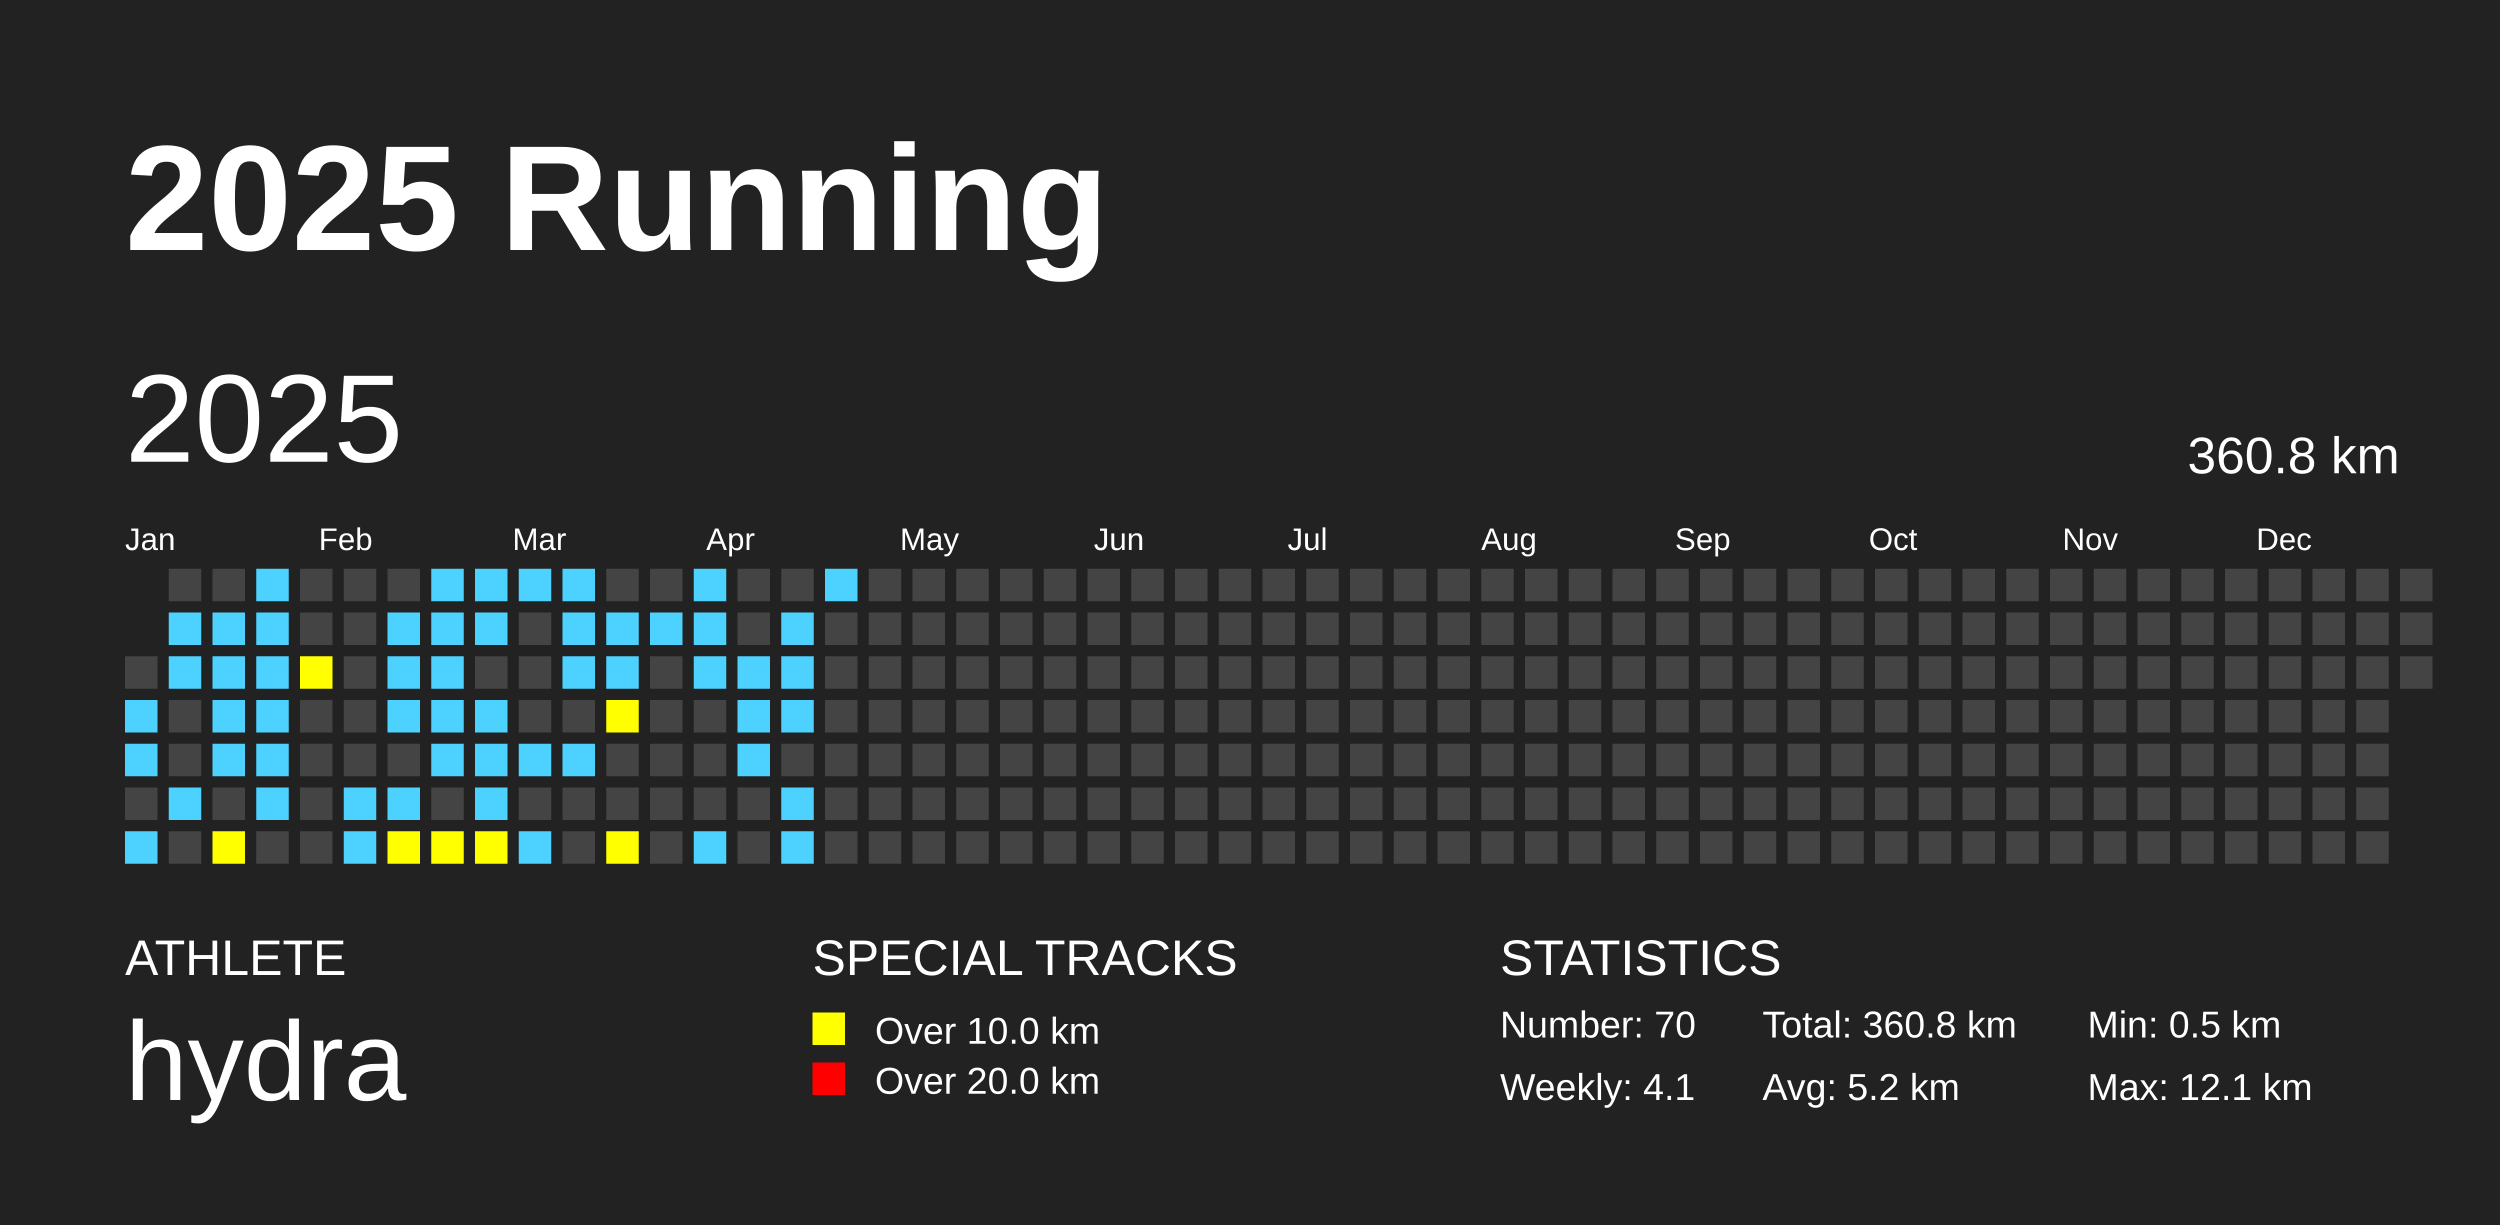
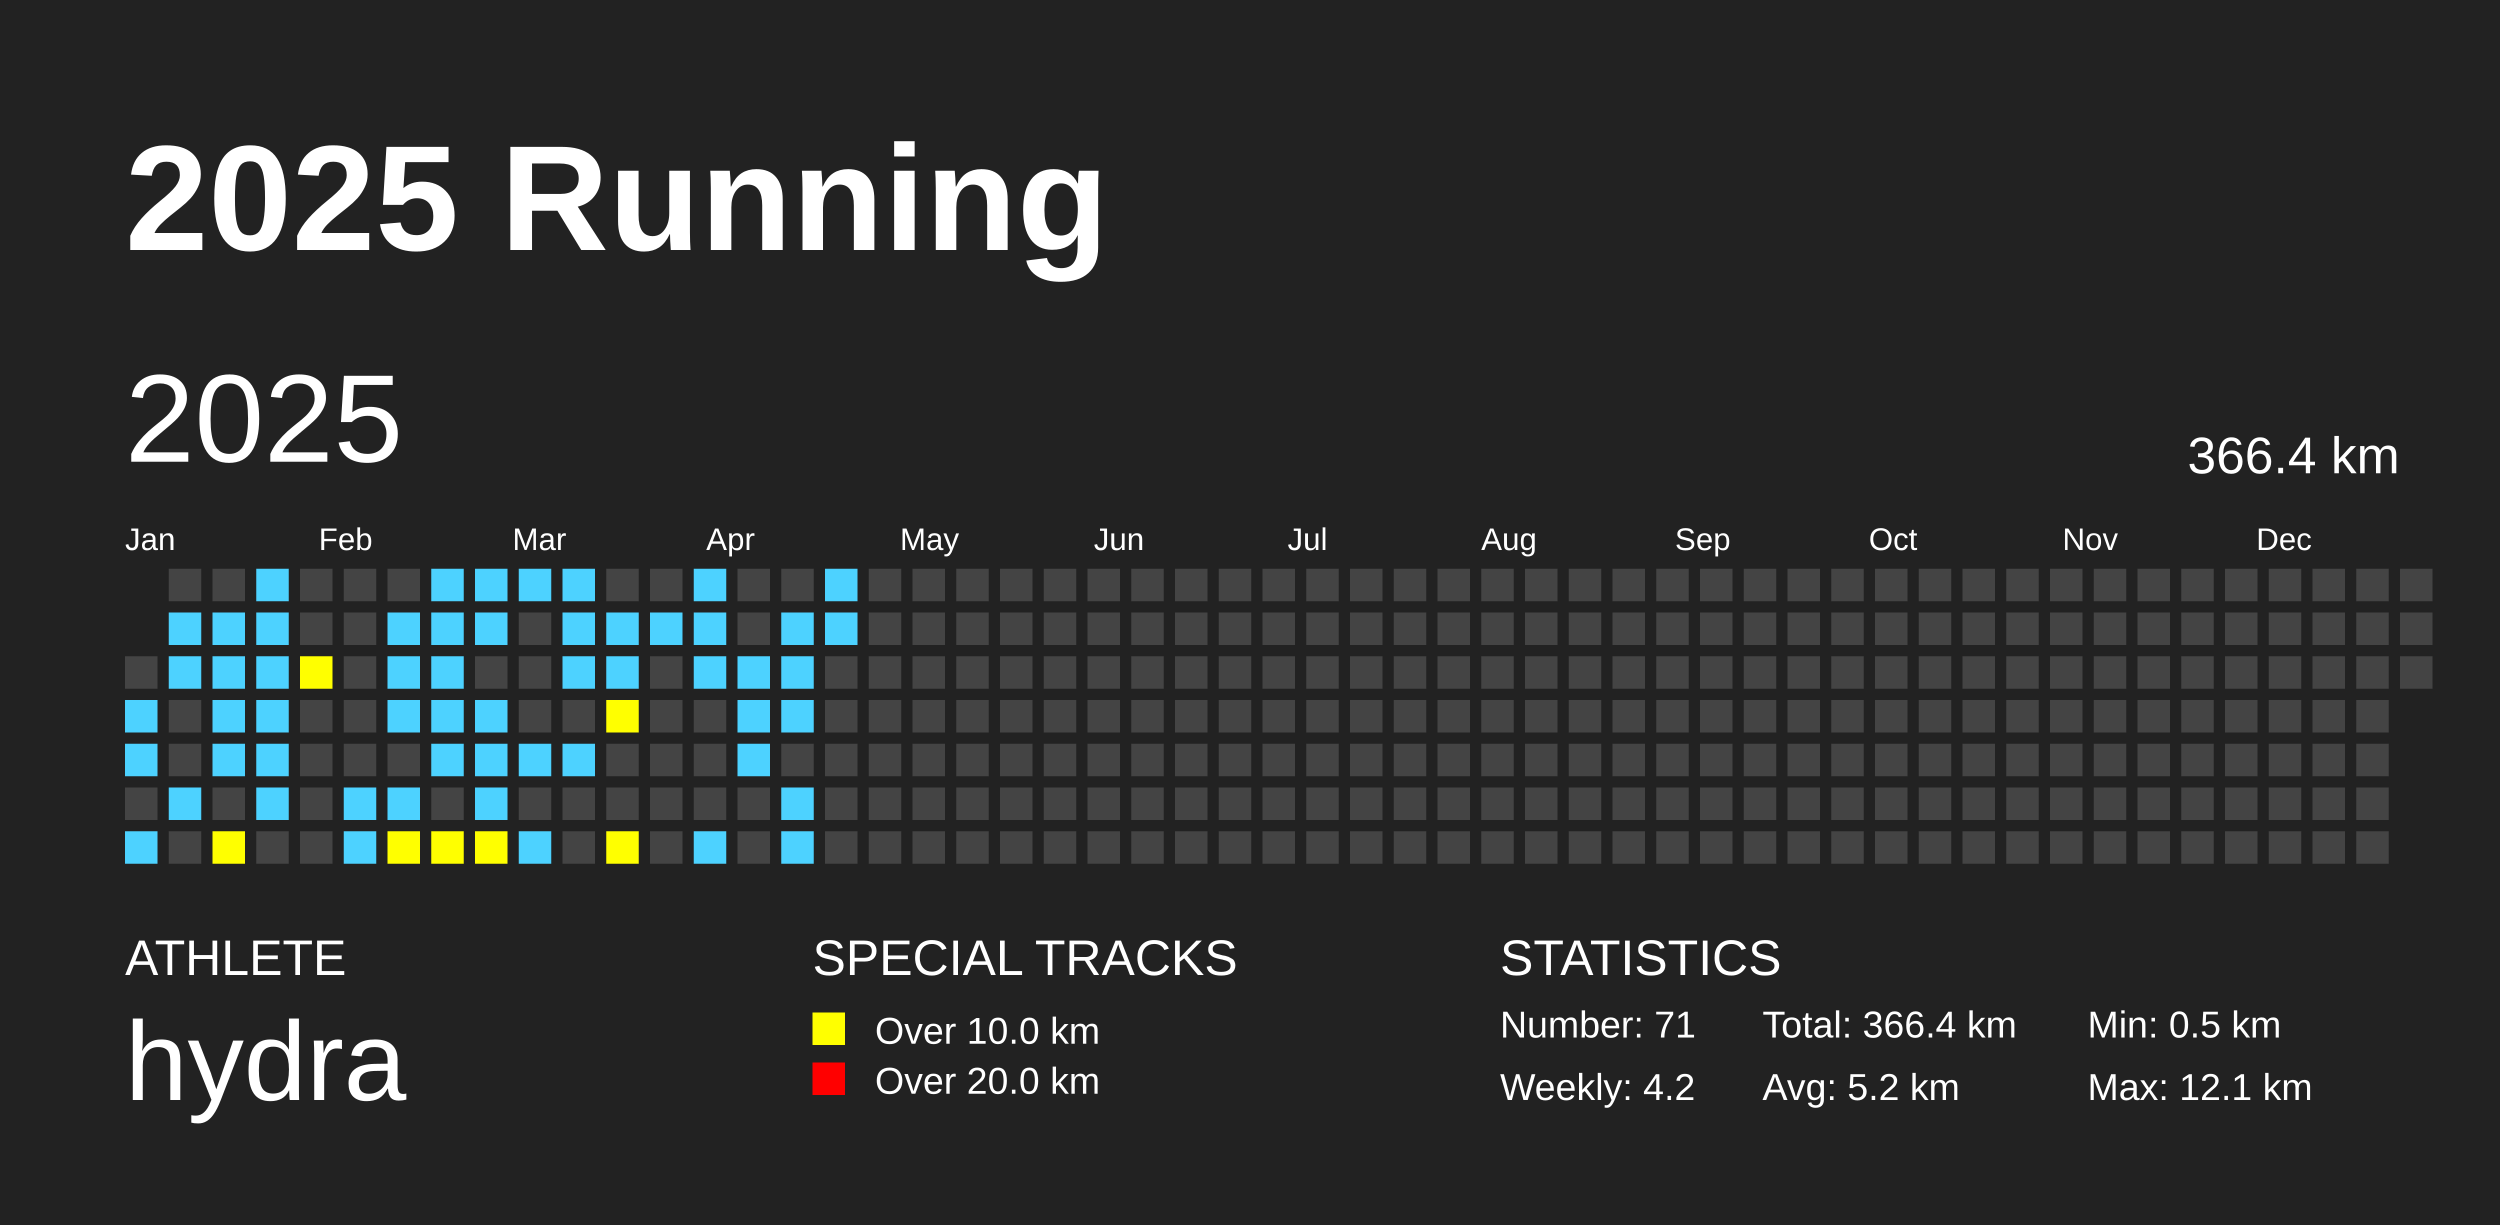
<svg xmlns="http://www.w3.org/2000/svg" baseProfile="full" height="98mm" version="1.1" viewBox="0,0,200,98" width="200mm">
  <defs />
  <rect fill="#222222" height="98" width="200" x="0" y="0" />
  <text fill="#FFFFFF" style="font-size:12px; font-family:Arial; font-weight:bold;" x="10" y="20">2025 Running</text>
  <text fill="#FFFFFF" style="font-size:4px; font-family:Arial" x="10" y="78">ATHLETE</text>
  <text fill="#FFFFFF" style="font-size:9px; font-family:Arial" x="10" y="88">hydra</text>
  <text fill="#FFFFFF" style="font-size:4px; font-family:Arial" x="65" y="78">SPECIAL TRACKS</text>
  <rect fill="yellow" height="2.6" width="2.6" x="65" y="81" />
  <text fill="#FFFFFF" style="font-size:3px; font-family:Arial" x="70" y="83.5">Over 10.0 km</text>
  <rect fill="red" height="2.6" width="2.6" x="65" y="85" />
  <text fill="#FFFFFF" style="font-size:3px; font-family:Arial" x="70" y="87.5">Over 20.0 km</text>
  <text fill="#FFFFFF" style="font-size:4px; font-family:Arial" x="120" y="78">STATISTICS</text>
-   <text fill="#FFFFFF" style="font-size:3px; font-family:Arial" x="120" y="83">Number: 70</text>
-   <text fill="#FFFFFF" style="font-size:3px; font-family:Arial" x="120" y="88">Weekly: 4.1</text>
-   <text fill="#FFFFFF" style="font-size:3px; font-family:Arial" x="141" y="83">Total: 360.8 km</text>
+   <text fill="#FFFFFF" style="font-size:3px; font-family:Arial" x="120" y="83">Number: 71</text>
+   <text fill="#FFFFFF" style="font-size:3px; font-family:Arial" x="120" y="88">Weekly: 4.2</text>
+   <text fill="#FFFFFF" style="font-size:3px; font-family:Arial" x="141" y="83">Total: 366.4 km</text>
  <text fill="#FFFFFF" style="font-size:3px; font-family:Arial" x="141" y="88">Avg: 5.2 km</text>
  <text fill="#FFFFFF" style="font-size:3px; font-family:Arial" x="167" y="83">Min: 0.5 km</text>
  <text fill="#FFFFFF" style="font-size:3px; font-family:Arial" x="167" y="88">Max: 12.1 km</text>
  <text dominant-baseline="hanging" fill="#FFFFFF" style="font-size:10.0px; font-family:Arial;" x="10" y="30">2025</text>
-   <text dominant-baseline="hanging" fill="#FFFFFF" style="font-size:4.125px; font-family:Arial;" x="175" y="35">360.8 km</text>
+   <text dominant-baseline="hanging" fill="#FFFFFF" style="font-size:4.125px; font-family:Arial;" x="175" y="35">366.4 km</text>
  <text fill="#FFFFFF" style="font-size:2.5px; font-family:Arial" x="10.0" y="44">Jan</text>
  <text fill="#FFFFFF" style="font-size:2.5px; font-family:Arial" x="25.5" y="44">Feb</text>
  <text fill="#FFFFFF" style="font-size:2.5px; font-family:Arial" x="41.0" y="44">Mar</text>
  <text fill="#FFFFFF" style="font-size:2.5px; font-family:Arial" x="56.5" y="44">Apr</text>
  <text fill="#FFFFFF" style="font-size:2.5px; font-family:Arial" x="72.0" y="44">May</text>
  <text fill="#FFFFFF" style="font-size:2.5px; font-family:Arial" x="87.5" y="44">Jun</text>
  <text fill="#FFFFFF" style="font-size:2.5px; font-family:Arial" x="103.0" y="44">Jul</text>
  <text fill="#FFFFFF" style="font-size:2.5px; font-family:Arial" x="118.5" y="44">Aug</text>
  <text fill="#FFFFFF" style="font-size:2.5px; font-family:Arial" x="134.0" y="44">Sep</text>
  <text fill="#FFFFFF" style="font-size:2.5px; font-family:Arial" x="149.5" y="44">Oct</text>
  <text fill="#FFFFFF" style="font-size:2.5px; font-family:Arial" x="165.0" y="44">Nov</text>
  <text fill="#FFFFFF" style="font-size:2.5px; font-family:Arial" x="180.5" y="44">Dec</text>
  <rect fill="#444444" height="2.6" width="2.6" x="10.0" y="52.5" />
  <rect fill="#4DD2FF" height="2.6" width="2.6" x="10.0" y="56.0" />
  <rect fill="#4DD2FF" height="2.6" width="2.6" x="10.0" y="59.5" />
  <rect fill="#444444" height="2.6" width="2.6" x="10.0" y="63.0" />
  <rect fill="#4DD2FF" height="2.6" width="2.6" x="10.0" y="66.5" />
  <rect fill="#444444" height="2.6" width="2.6" x="13.5" y="45.5" />
  <rect fill="#4DD2FF" height="2.6" width="2.6" x="13.5" y="49.0" />
  <rect fill="#4DD2FF" height="2.6" width="2.6" x="13.5" y="52.5" />
  <rect fill="#444444" height="2.6" width="2.6" x="13.5" y="56.0" />
  <rect fill="#444444" height="2.6" width="2.6" x="13.5" y="59.5" />
  <rect fill="#4DD2FF" height="2.6" width="2.6" x="13.5" y="63.0" />
  <rect fill="#444444" height="2.6" width="2.6" x="13.5" y="66.5" />
  <rect fill="#444444" height="2.6" width="2.6" x="17.0" y="45.5" />
  <rect fill="#4DD2FF" height="2.6" width="2.6" x="17.0" y="49.0" />
  <rect fill="#4DD2FF" height="2.6" width="2.6" x="17.0" y="52.5" />
  <rect fill="#4DD2FF" height="2.6" width="2.6" x="17.0" y="56.0" />
  <rect fill="#4DD2FF" height="2.6" width="2.6" x="17.0" y="59.5" />
  <rect fill="#444444" height="2.6" width="2.6" x="17.0" y="63.0" />
  <rect fill="yellow" height="2.6" width="2.6" x="17.0" y="66.5" />
  <rect fill="#4DD2FF" height="2.6" width="2.6" x="20.5" y="45.5" />
  <rect fill="#4DD2FF" height="2.6" width="2.6" x="20.5" y="49.0" />
  <rect fill="#4DD2FF" height="2.6" width="2.6" x="20.5" y="52.5" />
  <rect fill="#4DD2FF" height="2.6" width="2.6" x="20.5" y="56.0" />
  <rect fill="#4DD2FF" height="2.6" width="2.6" x="20.5" y="59.5" />
  <rect fill="#4DD2FF" height="2.6" width="2.6" x="20.5" y="63.0" />
  <rect fill="#444444" height="2.6" width="2.6" x="20.5" y="66.5" />
  <rect fill="#444444" height="2.6" width="2.6" x="24.0" y="45.5" />
  <rect fill="#444444" height="2.6" width="2.6" x="24.0" y="49.0" />
  <rect fill="yellow" height="2.6" width="2.6" x="24.0" y="52.5" />
  <rect fill="#444444" height="2.6" width="2.6" x="24.0" y="56.0" />
  <rect fill="#444444" height="2.6" width="2.6" x="24.0" y="59.5" />
  <rect fill="#444444" height="2.6" width="2.6" x="24.0" y="63.0" />
  <rect fill="#444444" height="2.6" width="2.6" x="24.0" y="66.5" />
  <rect fill="#444444" height="2.6" width="2.6" x="27.5" y="45.5" />
  <rect fill="#444444" height="2.6" width="2.6" x="27.5" y="49.0" />
  <rect fill="#444444" height="2.6" width="2.6" x="27.5" y="52.5" />
  <rect fill="#444444" height="2.6" width="2.6" x="27.5" y="56.0" />
  <rect fill="#444444" height="2.6" width="2.6" x="27.5" y="59.5" />
  <rect fill="#4DD2FF" height="2.6" width="2.6" x="27.5" y="63.0" />
  <rect fill="#4DD2FF" height="2.6" width="2.6" x="27.5" y="66.5" />
  <rect fill="#444444" height="2.6" width="2.6" x="31.0" y="45.5" />
  <rect fill="#4DD2FF" height="2.6" width="2.6" x="31.0" y="49.0" />
  <rect fill="#4DD2FF" height="2.6" width="2.6" x="31.0" y="52.5" />
  <rect fill="#4DD2FF" height="2.6" width="2.6" x="31.0" y="56.0" />
  <rect fill="#444444" height="2.6" width="2.6" x="31.0" y="59.5" />
  <rect fill="#4DD2FF" height="2.6" width="2.6" x="31.0" y="63.0" />
  <rect fill="yellow" height="2.6" width="2.6" x="31.0" y="66.5" />
  <rect fill="#4DD2FF" height="2.6" width="2.6" x="34.5" y="45.5" />
  <rect fill="#4DD2FF" height="2.6" width="2.6" x="34.5" y="49.0" />
  <rect fill="#4DD2FF" height="2.6" width="2.6" x="34.5" y="52.5" />
  <rect fill="#4DD2FF" height="2.6" width="2.6" x="34.5" y="56.0" />
  <rect fill="#4DD2FF" height="2.6" width="2.6" x="34.5" y="59.5" />
  <rect fill="#444444" height="2.6" width="2.6" x="34.5" y="63.0" />
  <rect fill="yellow" height="2.6" width="2.6" x="34.5" y="66.5" />
  <rect fill="#4DD2FF" height="2.6" width="2.6" x="38.0" y="45.5" />
  <rect fill="#4DD2FF" height="2.6" width="2.6" x="38.0" y="49.0" />
  <rect fill="#444444" height="2.6" width="2.6" x="38.0" y="52.5" />
  <rect fill="#4DD2FF" height="2.6" width="2.6" x="38.0" y="56.0" />
  <rect fill="#4DD2FF" height="2.6" width="2.6" x="38.0" y="59.5" />
  <rect fill="#4DD2FF" height="2.6" width="2.6" x="38.0" y="63.0" />
  <rect fill="yellow" height="2.6" width="2.6" x="38.0" y="66.5" />
  <rect fill="#4DD2FF" height="2.6" width="2.6" x="41.5" y="45.5" />
  <rect fill="#444444" height="2.6" width="2.6" x="41.5" y="49.0" />
  <rect fill="#444444" height="2.6" width="2.6" x="41.5" y="52.5" />
  <rect fill="#444444" height="2.6" width="2.6" x="41.5" y="56.0" />
  <rect fill="#4DD2FF" height="2.6" width="2.6" x="41.5" y="59.5" />
  <rect fill="#444444" height="2.6" width="2.6" x="41.5" y="63.0" />
  <rect fill="#4DD2FF" height="2.6" width="2.6" x="41.5" y="66.5" />
  <rect fill="#4DD2FF" height="2.6" width="2.6" x="45.0" y="45.5" />
  <rect fill="#4DD2FF" height="2.6" width="2.6" x="45.0" y="49.0" />
  <rect fill="#4DD2FF" height="2.6" width="2.6" x="45.0" y="52.5" />
  <rect fill="#444444" height="2.6" width="2.6" x="45.0" y="56.0" />
  <rect fill="#4DD2FF" height="2.6" width="2.6" x="45.0" y="59.5" />
  <rect fill="#444444" height="2.6" width="2.6" x="45.0" y="63.0" />
  <rect fill="#444444" height="2.6" width="2.6" x="45.0" y="66.5" />
  <rect fill="#444444" height="2.6" width="2.6" x="48.5" y="45.5" />
  <rect fill="#4DD2FF" height="2.6" width="2.6" x="48.5" y="49.0" />
  <rect fill="#4DD2FF" height="2.6" width="2.6" x="48.5" y="52.5" />
  <rect fill="yellow" height="2.6" width="2.6" x="48.5" y="56.0" />
  <rect fill="#444444" height="2.6" width="2.6" x="48.5" y="59.5" />
  <rect fill="#444444" height="2.6" width="2.6" x="48.5" y="63.0" />
  <rect fill="yellow" height="2.6" width="2.6" x="48.5" y="66.5" />
  <rect fill="#444444" height="2.6" width="2.6" x="52.0" y="45.5" />
  <rect fill="#4DD2FF" height="2.6" width="2.6" x="52.0" y="49.0" />
  <rect fill="#444444" height="2.6" width="2.6" x="52.0" y="52.5" />
  <rect fill="#444444" height="2.6" width="2.6" x="52.0" y="56.0" />
  <rect fill="#444444" height="2.6" width="2.6" x="52.0" y="59.5" />
  <rect fill="#444444" height="2.6" width="2.6" x="52.0" y="63.0" />
  <rect fill="#444444" height="2.6" width="2.6" x="52.0" y="66.5" />
  <rect fill="#4DD2FF" height="2.6" width="2.6" x="55.5" y="45.5" />
  <rect fill="#4DD2FF" height="2.6" width="2.6" x="55.5" y="49.0" />
  <rect fill="#4DD2FF" height="2.6" width="2.6" x="55.5" y="52.5" />
  <rect fill="#444444" height="2.6" width="2.6" x="55.5" y="56.0" />
  <rect fill="#444444" height="2.6" width="2.6" x="55.5" y="59.5" />
  <rect fill="#444444" height="2.6" width="2.6" x="55.5" y="63.0" />
  <rect fill="#4DD2FF" height="2.6" width="2.6" x="55.5" y="66.5" />
  <rect fill="#444444" height="2.6" width="2.6" x="59.0" y="45.5" />
  <rect fill="#444444" height="2.6" width="2.6" x="59.0" y="49.0" />
  <rect fill="#4DD2FF" height="2.6" width="2.6" x="59.0" y="52.5" />
  <rect fill="#4DD2FF" height="2.6" width="2.6" x="59.0" y="56.0" />
  <rect fill="#4DD2FF" height="2.6" width="2.6" x="59.0" y="59.5" />
  <rect fill="#444444" height="2.6" width="2.6" x="59.0" y="63.0" />
  <rect fill="#444444" height="2.6" width="2.6" x="59.0" y="66.5" />
  <rect fill="#444444" height="2.6" width="2.6" x="62.5" y="45.5" />
  <rect fill="#4DD2FF" height="2.6" width="2.6" x="62.5" y="49.0" />
  <rect fill="#4DD2FF" height="2.6" width="2.6" x="62.5" y="52.5" />
  <rect fill="#4DD2FF" height="2.6" width="2.6" x="62.5" y="56.0" />
  <rect fill="#444444" height="2.6" width="2.6" x="62.5" y="59.5" />
  <rect fill="#4DD2FF" height="2.6" width="2.6" x="62.5" y="63.0" />
  <rect fill="#4DD2FF" height="2.6" width="2.6" x="62.5" y="66.5" />
  <rect fill="#4DD2FF" height="2.6" width="2.6" x="66.0" y="45.5" />
-   <rect fill="#444444" height="2.6" width="2.6" x="66.0" y="49.0" />
+   <rect fill="#4DD2FF" height="2.6" width="2.6" x="66.0" y="49.0" />
  <rect fill="#444444" height="2.6" width="2.6" x="66.0" y="52.5" />
  <rect fill="#444444" height="2.6" width="2.6" x="66.0" y="56.0" />
  <rect fill="#444444" height="2.6" width="2.6" x="66.0" y="59.5" />
  <rect fill="#444444" height="2.6" width="2.6" x="66.0" y="63.0" />
  <rect fill="#444444" height="2.6" width="2.6" x="66.0" y="66.5" />
  <rect fill="#444444" height="2.6" width="2.6" x="69.5" y="45.5" />
  <rect fill="#444444" height="2.6" width="2.6" x="69.5" y="49.0" />
  <rect fill="#444444" height="2.6" width="2.6" x="69.5" y="52.5" />
  <rect fill="#444444" height="2.6" width="2.6" x="69.5" y="56.0" />
  <rect fill="#444444" height="2.6" width="2.6" x="69.5" y="59.5" />
  <rect fill="#444444" height="2.6" width="2.6" x="69.5" y="63.0" />
  <rect fill="#444444" height="2.6" width="2.6" x="69.5" y="66.5" />
  <rect fill="#444444" height="2.6" width="2.6" x="73.0" y="45.5" />
  <rect fill="#444444" height="2.6" width="2.6" x="73.0" y="49.0" />
  <rect fill="#444444" height="2.6" width="2.6" x="73.0" y="52.5" />
  <rect fill="#444444" height="2.6" width="2.6" x="73.0" y="56.0" />
  <rect fill="#444444" height="2.6" width="2.6" x="73.0" y="59.5" />
  <rect fill="#444444" height="2.6" width="2.6" x="73.0" y="63.0" />
  <rect fill="#444444" height="2.6" width="2.6" x="73.0" y="66.5" />
  <rect fill="#444444" height="2.6" width="2.6" x="76.5" y="45.5" />
  <rect fill="#444444" height="2.6" width="2.6" x="76.5" y="49.0" />
  <rect fill="#444444" height="2.6" width="2.6" x="76.5" y="52.5" />
  <rect fill="#444444" height="2.6" width="2.6" x="76.5" y="56.0" />
  <rect fill="#444444" height="2.6" width="2.6" x="76.5" y="59.5" />
  <rect fill="#444444" height="2.6" width="2.6" x="76.5" y="63.0" />
  <rect fill="#444444" height="2.6" width="2.6" x="76.5" y="66.5" />
  <rect fill="#444444" height="2.6" width="2.6" x="80.0" y="45.5" />
  <rect fill="#444444" height="2.6" width="2.6" x="80.0" y="49.0" />
  <rect fill="#444444" height="2.6" width="2.6" x="80.0" y="52.5" />
  <rect fill="#444444" height="2.6" width="2.6" x="80.0" y="56.0" />
  <rect fill="#444444" height="2.6" width="2.6" x="80.0" y="59.5" />
  <rect fill="#444444" height="2.6" width="2.6" x="80.0" y="63.0" />
  <rect fill="#444444" height="2.6" width="2.6" x="80.0" y="66.5" />
  <rect fill="#444444" height="2.6" width="2.6" x="83.5" y="45.5" />
  <rect fill="#444444" height="2.6" width="2.6" x="83.5" y="49.0" />
  <rect fill="#444444" height="2.6" width="2.6" x="83.5" y="52.5" />
  <rect fill="#444444" height="2.6" width="2.6" x="83.5" y="56.0" />
  <rect fill="#444444" height="2.6" width="2.6" x="83.5" y="59.5" />
  <rect fill="#444444" height="2.6" width="2.6" x="83.5" y="63.0" />
  <rect fill="#444444" height="2.6" width="2.6" x="83.5" y="66.5" />
  <rect fill="#444444" height="2.6" width="2.6" x="87.0" y="45.5" />
  <rect fill="#444444" height="2.6" width="2.6" x="87.0" y="49.0" />
  <rect fill="#444444" height="2.6" width="2.6" x="87.0" y="52.5" />
  <rect fill="#444444" height="2.6" width="2.6" x="87.0" y="56.0" />
  <rect fill="#444444" height="2.6" width="2.6" x="87.0" y="59.5" />
  <rect fill="#444444" height="2.6" width="2.6" x="87.0" y="63.0" />
  <rect fill="#444444" height="2.6" width="2.6" x="87.0" y="66.5" />
  <rect fill="#444444" height="2.6" width="2.6" x="90.5" y="45.5" />
  <rect fill="#444444" height="2.6" width="2.6" x="90.5" y="49.0" />
  <rect fill="#444444" height="2.6" width="2.6" x="90.5" y="52.5" />
  <rect fill="#444444" height="2.6" width="2.6" x="90.5" y="56.0" />
  <rect fill="#444444" height="2.6" width="2.6" x="90.5" y="59.5" />
  <rect fill="#444444" height="2.6" width="2.6" x="90.5" y="63.0" />
  <rect fill="#444444" height="2.6" width="2.6" x="90.5" y="66.5" />
  <rect fill="#444444" height="2.6" width="2.6" x="94.0" y="45.5" />
  <rect fill="#444444" height="2.6" width="2.6" x="94.0" y="49.0" />
  <rect fill="#444444" height="2.6" width="2.6" x="94.0" y="52.5" />
  <rect fill="#444444" height="2.6" width="2.6" x="94.0" y="56.0" />
  <rect fill="#444444" height="2.6" width="2.6" x="94.0" y="59.5" />
  <rect fill="#444444" height="2.6" width="2.6" x="94.0" y="63.0" />
  <rect fill="#444444" height="2.6" width="2.6" x="94.0" y="66.5" />
  <rect fill="#444444" height="2.6" width="2.6" x="97.5" y="45.5" />
  <rect fill="#444444" height="2.6" width="2.6" x="97.5" y="49.0" />
  <rect fill="#444444" height="2.6" width="2.6" x="97.5" y="52.5" />
  <rect fill="#444444" height="2.6" width="2.6" x="97.5" y="56.0" />
  <rect fill="#444444" height="2.6" width="2.6" x="97.5" y="59.5" />
  <rect fill="#444444" height="2.6" width="2.6" x="97.5" y="63.0" />
  <rect fill="#444444" height="2.6" width="2.6" x="97.5" y="66.5" />
  <rect fill="#444444" height="2.6" width="2.6" x="101.0" y="45.5" />
  <rect fill="#444444" height="2.6" width="2.6" x="101.0" y="49.0" />
  <rect fill="#444444" height="2.6" width="2.6" x="101.0" y="52.5" />
  <rect fill="#444444" height="2.6" width="2.6" x="101.0" y="56.0" />
  <rect fill="#444444" height="2.6" width="2.6" x="101.0" y="59.5" />
  <rect fill="#444444" height="2.6" width="2.6" x="101.0" y="63.0" />
  <rect fill="#444444" height="2.6" width="2.6" x="101.0" y="66.5" />
  <rect fill="#444444" height="2.6" width="2.6" x="104.5" y="45.5" />
  <rect fill="#444444" height="2.6" width="2.6" x="104.5" y="49.0" />
  <rect fill="#444444" height="2.6" width="2.6" x="104.5" y="52.5" />
  <rect fill="#444444" height="2.6" width="2.6" x="104.5" y="56.0" />
  <rect fill="#444444" height="2.6" width="2.6" x="104.5" y="59.5" />
  <rect fill="#444444" height="2.6" width="2.6" x="104.5" y="63.0" />
  <rect fill="#444444" height="2.6" width="2.6" x="104.5" y="66.5" />
  <rect fill="#444444" height="2.6" width="2.6" x="108.0" y="45.5" />
  <rect fill="#444444" height="2.6" width="2.6" x="108.0" y="49.0" />
  <rect fill="#444444" height="2.6" width="2.6" x="108.0" y="52.5" />
  <rect fill="#444444" height="2.6" width="2.6" x="108.0" y="56.0" />
  <rect fill="#444444" height="2.6" width="2.6" x="108.0" y="59.5" />
  <rect fill="#444444" height="2.6" width="2.6" x="108.0" y="63.0" />
  <rect fill="#444444" height="2.6" width="2.6" x="108.0" y="66.5" />
  <rect fill="#444444" height="2.6" width="2.6" x="111.5" y="45.5" />
  <rect fill="#444444" height="2.6" width="2.6" x="111.5" y="49.0" />
  <rect fill="#444444" height="2.6" width="2.6" x="111.5" y="52.5" />
  <rect fill="#444444" height="2.6" width="2.6" x="111.5" y="56.0" />
  <rect fill="#444444" height="2.6" width="2.6" x="111.5" y="59.5" />
  <rect fill="#444444" height="2.6" width="2.6" x="111.5" y="63.0" />
  <rect fill="#444444" height="2.6" width="2.6" x="111.5" y="66.5" />
  <rect fill="#444444" height="2.6" width="2.6" x="115.0" y="45.5" />
  <rect fill="#444444" height="2.6" width="2.6" x="115.0" y="49.0" />
  <rect fill="#444444" height="2.6" width="2.6" x="115.0" y="52.5" />
  <rect fill="#444444" height="2.6" width="2.6" x="115.0" y="56.0" />
  <rect fill="#444444" height="2.6" width="2.6" x="115.0" y="59.5" />
  <rect fill="#444444" height="2.6" width="2.6" x="115.0" y="63.0" />
  <rect fill="#444444" height="2.6" width="2.6" x="115.0" y="66.5" />
  <rect fill="#444444" height="2.6" width="2.6" x="118.5" y="45.5" />
  <rect fill="#444444" height="2.6" width="2.6" x="118.5" y="49.0" />
  <rect fill="#444444" height="2.6" width="2.6" x="118.5" y="52.5" />
  <rect fill="#444444" height="2.6" width="2.6" x="118.5" y="56.0" />
  <rect fill="#444444" height="2.6" width="2.6" x="118.5" y="59.5" />
  <rect fill="#444444" height="2.6" width="2.6" x="118.5" y="63.0" />
  <rect fill="#444444" height="2.6" width="2.6" x="118.5" y="66.5" />
  <rect fill="#444444" height="2.6" width="2.6" x="122.0" y="45.5" />
  <rect fill="#444444" height="2.6" width="2.6" x="122.0" y="49.0" />
  <rect fill="#444444" height="2.6" width="2.6" x="122.0" y="52.5" />
  <rect fill="#444444" height="2.6" width="2.6" x="122.0" y="56.0" />
  <rect fill="#444444" height="2.6" width="2.6" x="122.0" y="59.5" />
  <rect fill="#444444" height="2.6" width="2.6" x="122.0" y="63.0" />
  <rect fill="#444444" height="2.6" width="2.6" x="122.0" y="66.5" />
  <rect fill="#444444" height="2.6" width="2.6" x="125.5" y="45.5" />
  <rect fill="#444444" height="2.6" width="2.6" x="125.5" y="49.0" />
  <rect fill="#444444" height="2.6" width="2.6" x="125.5" y="52.5" />
  <rect fill="#444444" height="2.6" width="2.6" x="125.5" y="56.0" />
  <rect fill="#444444" height="2.6" width="2.6" x="125.5" y="59.5" />
  <rect fill="#444444" height="2.6" width="2.6" x="125.5" y="63.0" />
  <rect fill="#444444" height="2.6" width="2.6" x="125.5" y="66.5" />
  <rect fill="#444444" height="2.6" width="2.6" x="129.0" y="45.5" />
  <rect fill="#444444" height="2.6" width="2.6" x="129.0" y="49.0" />
  <rect fill="#444444" height="2.6" width="2.6" x="129.0" y="52.5" />
  <rect fill="#444444" height="2.6" width="2.6" x="129.0" y="56.0" />
  <rect fill="#444444" height="2.6" width="2.6" x="129.0" y="59.5" />
  <rect fill="#444444" height="2.6" width="2.6" x="129.0" y="63.0" />
  <rect fill="#444444" height="2.6" width="2.6" x="129.0" y="66.5" />
  <rect fill="#444444" height="2.6" width="2.6" x="132.5" y="45.5" />
  <rect fill="#444444" height="2.6" width="2.6" x="132.5" y="49.0" />
  <rect fill="#444444" height="2.6" width="2.6" x="132.5" y="52.5" />
  <rect fill="#444444" height="2.6" width="2.6" x="132.5" y="56.0" />
  <rect fill="#444444" height="2.6" width="2.6" x="132.5" y="59.5" />
  <rect fill="#444444" height="2.6" width="2.6" x="132.5" y="63.0" />
  <rect fill="#444444" height="2.6" width="2.6" x="132.5" y="66.5" />
  <rect fill="#444444" height="2.6" width="2.6" x="136.0" y="45.5" />
  <rect fill="#444444" height="2.6" width="2.6" x="136.0" y="49.0" />
  <rect fill="#444444" height="2.6" width="2.6" x="136.0" y="52.5" />
  <rect fill="#444444" height="2.6" width="2.6" x="136.0" y="56.0" />
  <rect fill="#444444" height="2.6" width="2.6" x="136.0" y="59.5" />
  <rect fill="#444444" height="2.6" width="2.6" x="136.0" y="63.0" />
  <rect fill="#444444" height="2.6" width="2.6" x="136.0" y="66.5" />
  <rect fill="#444444" height="2.6" width="2.6" x="139.5" y="45.5" />
  <rect fill="#444444" height="2.6" width="2.6" x="139.5" y="49.0" />
  <rect fill="#444444" height="2.6" width="2.6" x="139.5" y="52.5" />
  <rect fill="#444444" height="2.6" width="2.6" x="139.5" y="56.0" />
  <rect fill="#444444" height="2.6" width="2.6" x="139.5" y="59.5" />
  <rect fill="#444444" height="2.6" width="2.6" x="139.5" y="63.0" />
  <rect fill="#444444" height="2.6" width="2.6" x="139.5" y="66.5" />
  <rect fill="#444444" height="2.6" width="2.6" x="143.0" y="45.5" />
  <rect fill="#444444" height="2.6" width="2.6" x="143.0" y="49.0" />
  <rect fill="#444444" height="2.6" width="2.6" x="143.0" y="52.5" />
  <rect fill="#444444" height="2.6" width="2.6" x="143.0" y="56.0" />
  <rect fill="#444444" height="2.6" width="2.6" x="143.0" y="59.5" />
  <rect fill="#444444" height="2.6" width="2.6" x="143.0" y="63.0" />
  <rect fill="#444444" height="2.6" width="2.6" x="143.0" y="66.5" />
  <rect fill="#444444" height="2.6" width="2.6" x="146.5" y="45.5" />
  <rect fill="#444444" height="2.6" width="2.6" x="146.5" y="49.0" />
  <rect fill="#444444" height="2.6" width="2.6" x="146.5" y="52.5" />
  <rect fill="#444444" height="2.6" width="2.6" x="146.5" y="56.0" />
  <rect fill="#444444" height="2.6" width="2.6" x="146.5" y="59.5" />
  <rect fill="#444444" height="2.6" width="2.6" x="146.5" y="63.0" />
  <rect fill="#444444" height="2.6" width="2.6" x="146.5" y="66.5" />
  <rect fill="#444444" height="2.6" width="2.6" x="150.0" y="45.5" />
  <rect fill="#444444" height="2.6" width="2.6" x="150.0" y="49.0" />
  <rect fill="#444444" height="2.6" width="2.6" x="150.0" y="52.5" />
  <rect fill="#444444" height="2.6" width="2.6" x="150.0" y="56.0" />
  <rect fill="#444444" height="2.6" width="2.6" x="150.0" y="59.5" />
  <rect fill="#444444" height="2.6" width="2.6" x="150.0" y="63.0" />
  <rect fill="#444444" height="2.6" width="2.6" x="150.0" y="66.5" />
  <rect fill="#444444" height="2.6" width="2.6" x="153.5" y="45.5" />
  <rect fill="#444444" height="2.6" width="2.6" x="153.5" y="49.0" />
  <rect fill="#444444" height="2.6" width="2.6" x="153.5" y="52.5" />
  <rect fill="#444444" height="2.6" width="2.6" x="153.5" y="56.0" />
  <rect fill="#444444" height="2.6" width="2.6" x="153.5" y="59.5" />
  <rect fill="#444444" height="2.6" width="2.6" x="153.5" y="63.0" />
  <rect fill="#444444" height="2.6" width="2.6" x="153.5" y="66.5" />
  <rect fill="#444444" height="2.6" width="2.6" x="157.0" y="45.5" />
  <rect fill="#444444" height="2.6" width="2.6" x="157.0" y="49.0" />
  <rect fill="#444444" height="2.6" width="2.6" x="157.0" y="52.5" />
  <rect fill="#444444" height="2.6" width="2.6" x="157.0" y="56.0" />
  <rect fill="#444444" height="2.6" width="2.6" x="157.0" y="59.5" />
  <rect fill="#444444" height="2.6" width="2.6" x="157.0" y="63.0" />
  <rect fill="#444444" height="2.6" width="2.6" x="157.0" y="66.5" />
  <rect fill="#444444" height="2.6" width="2.6" x="160.5" y="45.5" />
  <rect fill="#444444" height="2.6" width="2.6" x="160.5" y="49.0" />
  <rect fill="#444444" height="2.6" width="2.6" x="160.5" y="52.5" />
  <rect fill="#444444" height="2.6" width="2.6" x="160.5" y="56.0" />
  <rect fill="#444444" height="2.6" width="2.6" x="160.5" y="59.5" />
  <rect fill="#444444" height="2.6" width="2.6" x="160.5" y="63.0" />
  <rect fill="#444444" height="2.6" width="2.6" x="160.5" y="66.5" />
  <rect fill="#444444" height="2.6" width="2.6" x="164.0" y="45.5" />
  <rect fill="#444444" height="2.6" width="2.6" x="164.0" y="49.0" />
  <rect fill="#444444" height="2.6" width="2.6" x="164.0" y="52.5" />
  <rect fill="#444444" height="2.6" width="2.6" x="164.0" y="56.0" />
  <rect fill="#444444" height="2.6" width="2.6" x="164.0" y="59.5" />
  <rect fill="#444444" height="2.6" width="2.6" x="164.0" y="63.0" />
  <rect fill="#444444" height="2.6" width="2.6" x="164.0" y="66.5" />
  <rect fill="#444444" height="2.6" width="2.6" x="167.5" y="45.5" />
  <rect fill="#444444" height="2.6" width="2.6" x="167.5" y="49.0" />
  <rect fill="#444444" height="2.6" width="2.6" x="167.5" y="52.5" />
  <rect fill="#444444" height="2.6" width="2.6" x="167.5" y="56.0" />
  <rect fill="#444444" height="2.6" width="2.6" x="167.5" y="59.5" />
  <rect fill="#444444" height="2.6" width="2.6" x="167.5" y="63.0" />
  <rect fill="#444444" height="2.6" width="2.6" x="167.5" y="66.5" />
  <rect fill="#444444" height="2.6" width="2.6" x="171.0" y="45.5" />
  <rect fill="#444444" height="2.6" width="2.6" x="171.0" y="49.0" />
  <rect fill="#444444" height="2.6" width="2.6" x="171.0" y="52.5" />
  <rect fill="#444444" height="2.6" width="2.6" x="171.0" y="56.0" />
  <rect fill="#444444" height="2.6" width="2.6" x="171.0" y="59.5" />
  <rect fill="#444444" height="2.6" width="2.6" x="171.0" y="63.0" />
  <rect fill="#444444" height="2.6" width="2.6" x="171.0" y="66.5" />
  <rect fill="#444444" height="2.6" width="2.6" x="174.5" y="45.5" />
  <rect fill="#444444" height="2.6" width="2.6" x="174.5" y="49.0" />
  <rect fill="#444444" height="2.6" width="2.6" x="174.5" y="52.5" />
  <rect fill="#444444" height="2.6" width="2.6" x="174.5" y="56.0" />
  <rect fill="#444444" height="2.6" width="2.6" x="174.5" y="59.5" />
  <rect fill="#444444" height="2.6" width="2.6" x="174.5" y="63.0" />
  <rect fill="#444444" height="2.6" width="2.6" x="174.5" y="66.5" />
  <rect fill="#444444" height="2.6" width="2.6" x="178.0" y="45.5" />
  <rect fill="#444444" height="2.6" width="2.6" x="178.0" y="49.0" />
  <rect fill="#444444" height="2.6" width="2.6" x="178.0" y="52.5" />
  <rect fill="#444444" height="2.6" width="2.6" x="178.0" y="56.0" />
  <rect fill="#444444" height="2.6" width="2.6" x="178.0" y="59.5" />
  <rect fill="#444444" height="2.6" width="2.6" x="178.0" y="63.0" />
  <rect fill="#444444" height="2.6" width="2.6" x="178.0" y="66.5" />
  <rect fill="#444444" height="2.6" width="2.6" x="181.5" y="45.5" />
  <rect fill="#444444" height="2.6" width="2.6" x="181.5" y="49.0" />
  <rect fill="#444444" height="2.6" width="2.6" x="181.5" y="52.5" />
  <rect fill="#444444" height="2.6" width="2.6" x="181.5" y="56.0" />
  <rect fill="#444444" height="2.6" width="2.6" x="181.5" y="59.5" />
  <rect fill="#444444" height="2.6" width="2.6" x="181.5" y="63.0" />
  <rect fill="#444444" height="2.6" width="2.6" x="181.5" y="66.5" />
  <rect fill="#444444" height="2.6" width="2.6" x="185.0" y="45.5" />
  <rect fill="#444444" height="2.6" width="2.6" x="185.0" y="49.0" />
  <rect fill="#444444" height="2.6" width="2.6" x="185.0" y="52.5" />
  <rect fill="#444444" height="2.6" width="2.6" x="185.0" y="56.0" />
  <rect fill="#444444" height="2.6" width="2.6" x="185.0" y="59.5" />
  <rect fill="#444444" height="2.6" width="2.6" x="185.0" y="63.0" />
  <rect fill="#444444" height="2.6" width="2.6" x="185.0" y="66.5" />
  <rect fill="#444444" height="2.6" width="2.6" x="188.5" y="45.5" />
  <rect fill="#444444" height="2.6" width="2.6" x="188.5" y="49.0" />
  <rect fill="#444444" height="2.6" width="2.6" x="188.5" y="52.5" />
  <rect fill="#444444" height="2.6" width="2.6" x="188.5" y="56.0" />
  <rect fill="#444444" height="2.6" width="2.6" x="188.5" y="59.5" />
  <rect fill="#444444" height="2.6" width="2.6" x="188.5" y="63.0" />
  <rect fill="#444444" height="2.6" width="2.6" x="188.5" y="66.5" />
  <rect fill="#444444" height="2.6" width="2.6" x="192.0" y="45.5" />
  <rect fill="#444444" height="2.6" width="2.6" x="192.0" y="49.0" />
  <rect fill="#444444" height="2.6" width="2.6" x="192.0" y="52.5" />
</svg>
